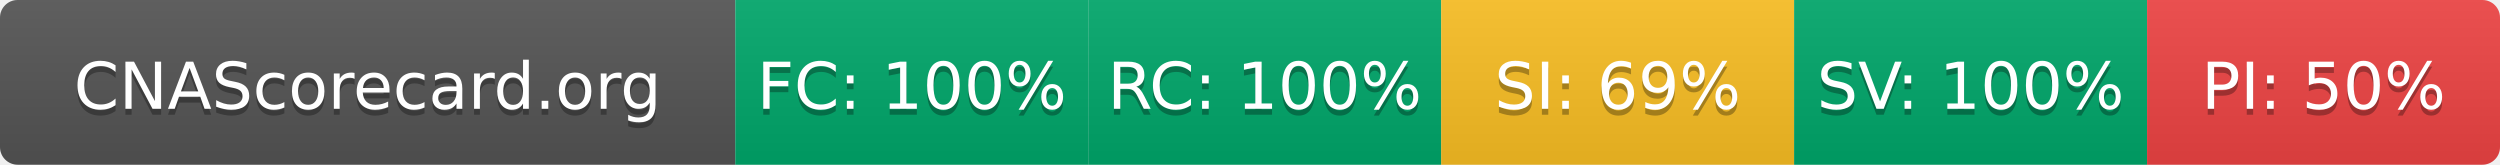
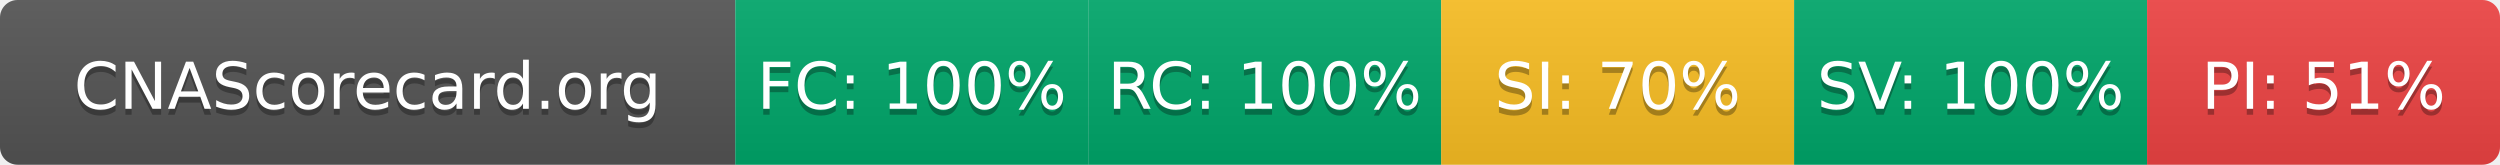
- <svg xmlns="http://www.w3.org/2000/svg" width="425" height="28" role="img" aria-label="CNAScorecard.org: FC:100% RC:100% SI:69% SV:100% PI:50%">
+ <svg xmlns="http://www.w3.org/2000/svg" width="425" height="28" role="img" aria-label="CNAScorecard.org: FC:100% RC:100% SI:70% SV:100% PI:51%">
  <linearGradient id="s" x2="0" y2="100%">
    <stop offset="0" stop-color="#bbb" stop-opacity=".1" />
    <stop offset="1" stop-opacity=".1" />
  </linearGradient>
  <clipPath id="r">
    <rect width="425" height="28" rx="3" fill="#fff" />
  </clipPath>
  <g clip-path="url(#r)">
    <rect width="125" height="28" fill="#555" />
    <rect x="125" width="60" height="28" fill="#00A86B" />
    <rect x="185" width="60" height="28" fill="#00A86B" />
    <rect x="245" width="60" height="28" fill="#FBBF24" />
    <rect x="305" width="60" height="28" fill="#00A86B" />
    <rect x="365" width="60" height="28" fill="#EF4444" />
    <rect width="425" height="28" fill="url(#s)" />
  </g>
  <g fill="#fff" text-anchor="middle" font-family="Verdana,Geneva,DejaVu Sans,sans-serif" text-rendering="geometricPrecision" font-size="110">
    <text aria-hidden="true" x="625" y="195" fill="#010101" fill-opacity=".3" transform="scale(.1)" textLength="1050">CNAScorecard.org</text>
    <text x="625" y="185" transform="scale(.1)" fill="#fff" textLength="1050">CNAScorecard.org</text>
    <text aria-hidden="true" x="1550" y="195" fill="#010101" fill-opacity=".3" transform="scale(.1)" textLength="440">FC: 100%</text>
    <text x="1550" y="185" transform="scale(.1)" fill="#fff" textLength="440">FC: 100%</text>
    <text aria-hidden="true" x="2150" y="195" fill="#010101" fill-opacity=".3" transform="scale(.1)" textLength="440">RC: 100%</text>
    <text x="2150" y="185" transform="scale(.1)" fill="#fff" textLength="440">RC: 100%</text>
-     <text aria-hidden="true" x="2750" y="195" fill="#010101" fill-opacity=".3" transform="scale(.1)" textLength="385">SI: 69%</text>
-     <text x="2750" y="185" transform="scale(.1)" fill="#fff" textLength="385">SI: 69%</text>
+     <text aria-hidden="true" x="2750" y="195" fill="#010101" fill-opacity=".3" transform="scale(.1)" textLength="385">SI: 70%</text>
+     <text x="2750" y="185" transform="scale(.1)" fill="#fff" textLength="385">SI: 70%</text>
    <text aria-hidden="true" x="3350" y="195" fill="#010101" fill-opacity=".3" transform="scale(.1)" textLength="440">SV: 100%</text>
    <text x="3350" y="185" transform="scale(.1)" fill="#fff" textLength="440">SV: 100%</text>
-     <text aria-hidden="true" x="3950" y="195" fill="#010101" fill-opacity=".3" transform="scale(.1)" textLength="385">PI: 50%</text>
-     <text x="3950" y="185" transform="scale(.1)" fill="#fff" textLength="385">PI: 50%</text>
+     <text aria-hidden="true" x="3950" y="195" fill="#010101" fill-opacity=".3" transform="scale(.1)" textLength="385">PI: 51%</text>
+     <text x="3950" y="185" transform="scale(.1)" fill="#fff" textLength="385">PI: 51%</text>
  </g>
</svg>
